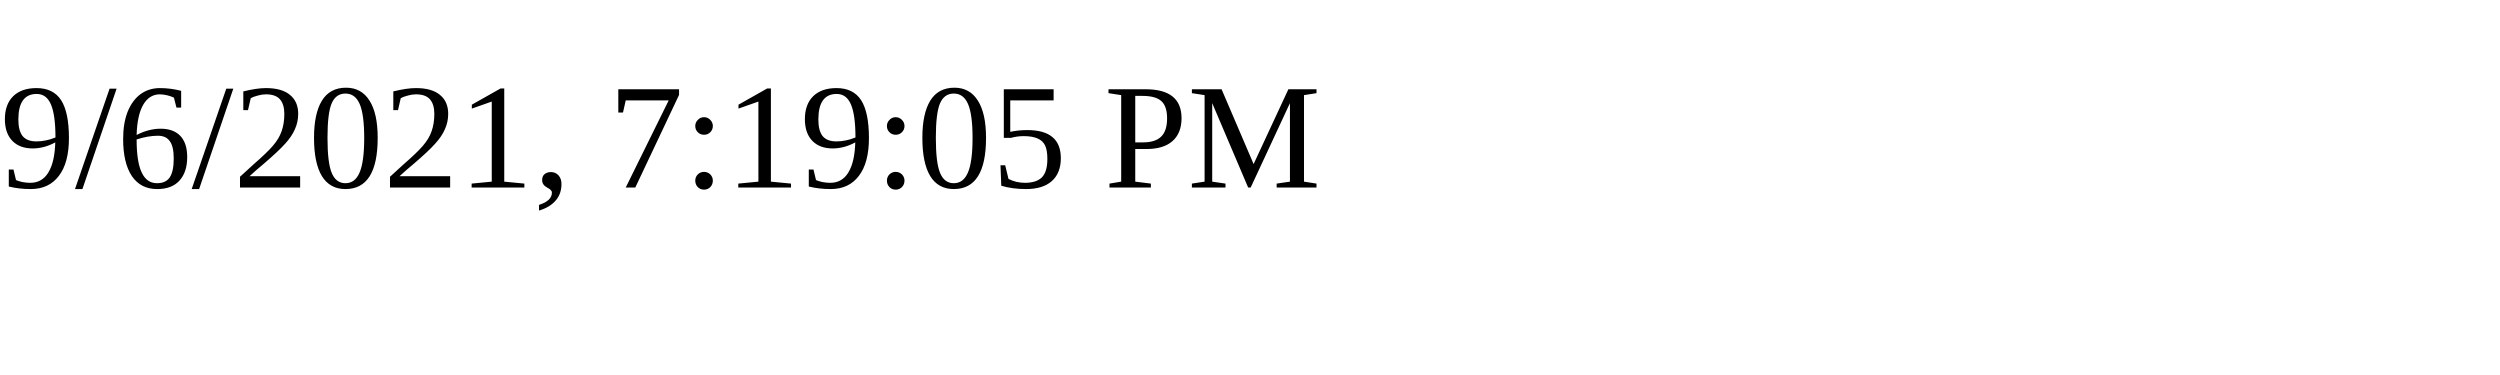
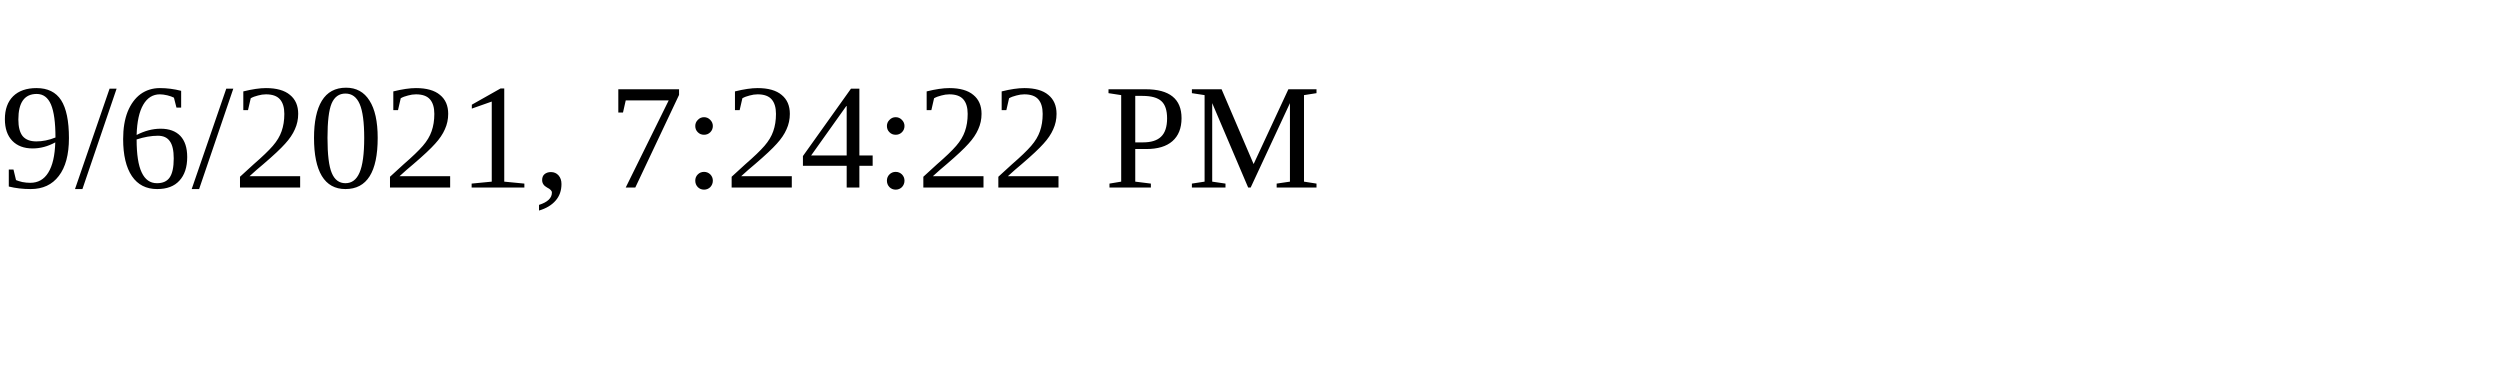
<svg xmlns="http://www.w3.org/2000/svg" height="30" width="200">
-   <text x="0" y="15">9/6/2021, 7:19:05 PM</text>
+   <text x="0" y="15">9/6/2021, 7:24:22 PM</text>
</svg>
